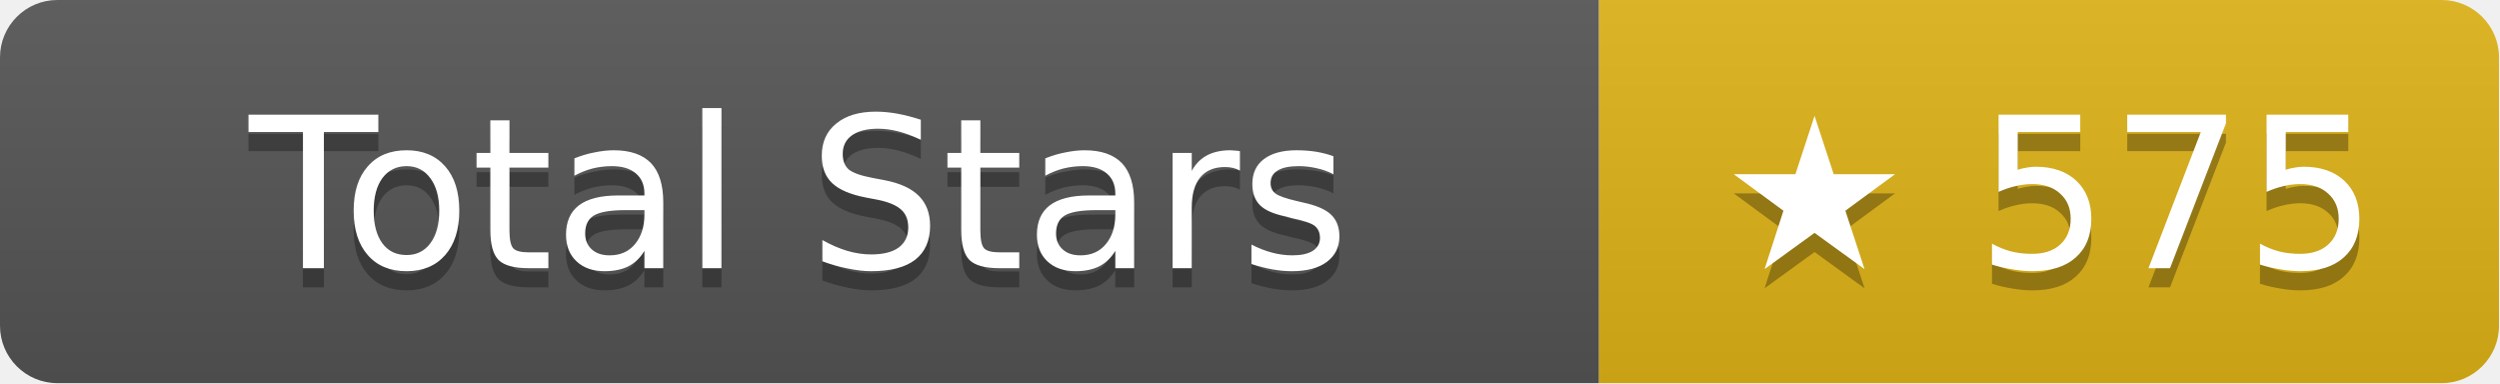
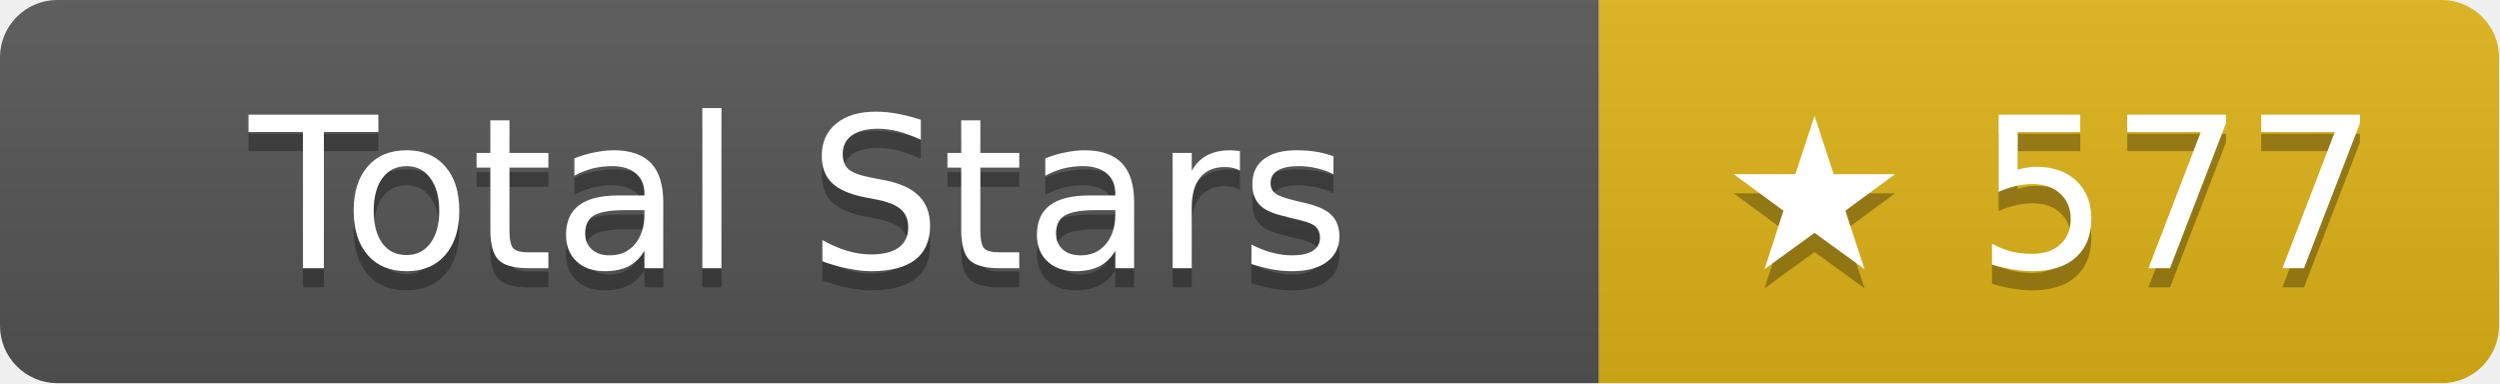
- <svg xmlns="http://www.w3.org/2000/svg" width="130.5" height="20" role="img" aria-label="Total Stars: ★ 575">
+ <svg xmlns="http://www.w3.org/2000/svg" width="130.5" height="20" role="img" aria-label="Total Stars: ★ 577">
  <linearGradient id="s" x2="0" y2="100%">
    <stop offset="0" stop-color="#bbb" stop-opacity=".1" />
    <stop offset="1" stop-opacity=".1" />
  </linearGradient>
  <clipPath id="r">
    <rect width="130.5" height="20" rx="3" fill="#fff" />
  </clipPath>
  <g clip-path="url(#r)">
    <rect width="83.5" height="20" fill="#555" />
    <rect x="83.5" width="47" height="20" fill="#dfb317" />
    <rect width="130.5" height="20" fill="url(#s)" />
  </g>
  <g fill="#fff" text-anchor="middle" font-family="Verdana,Geneva,DejaVu Sans,sans-serif" text-rendering="geometricPrecision" font-size="11">
    <text aria-hidden="true" x="41.75" y="15" fill="#010101" fill-opacity=".3">Total Stars</text>
    <text x="41.75" y="14">Total Stars</text>
-     <text aria-hidden="true" x="107" y="15" fill="#010101" fill-opacity=".3">★ 575</text>
-     <text x="107" y="14">★ 575</text>
+     <text aria-hidden="true" x="107" y="15" fill="#010101" fill-opacity=".3">★ 577</text>
+     <text x="107" y="14">★ 577</text>
  </g>
</svg>
